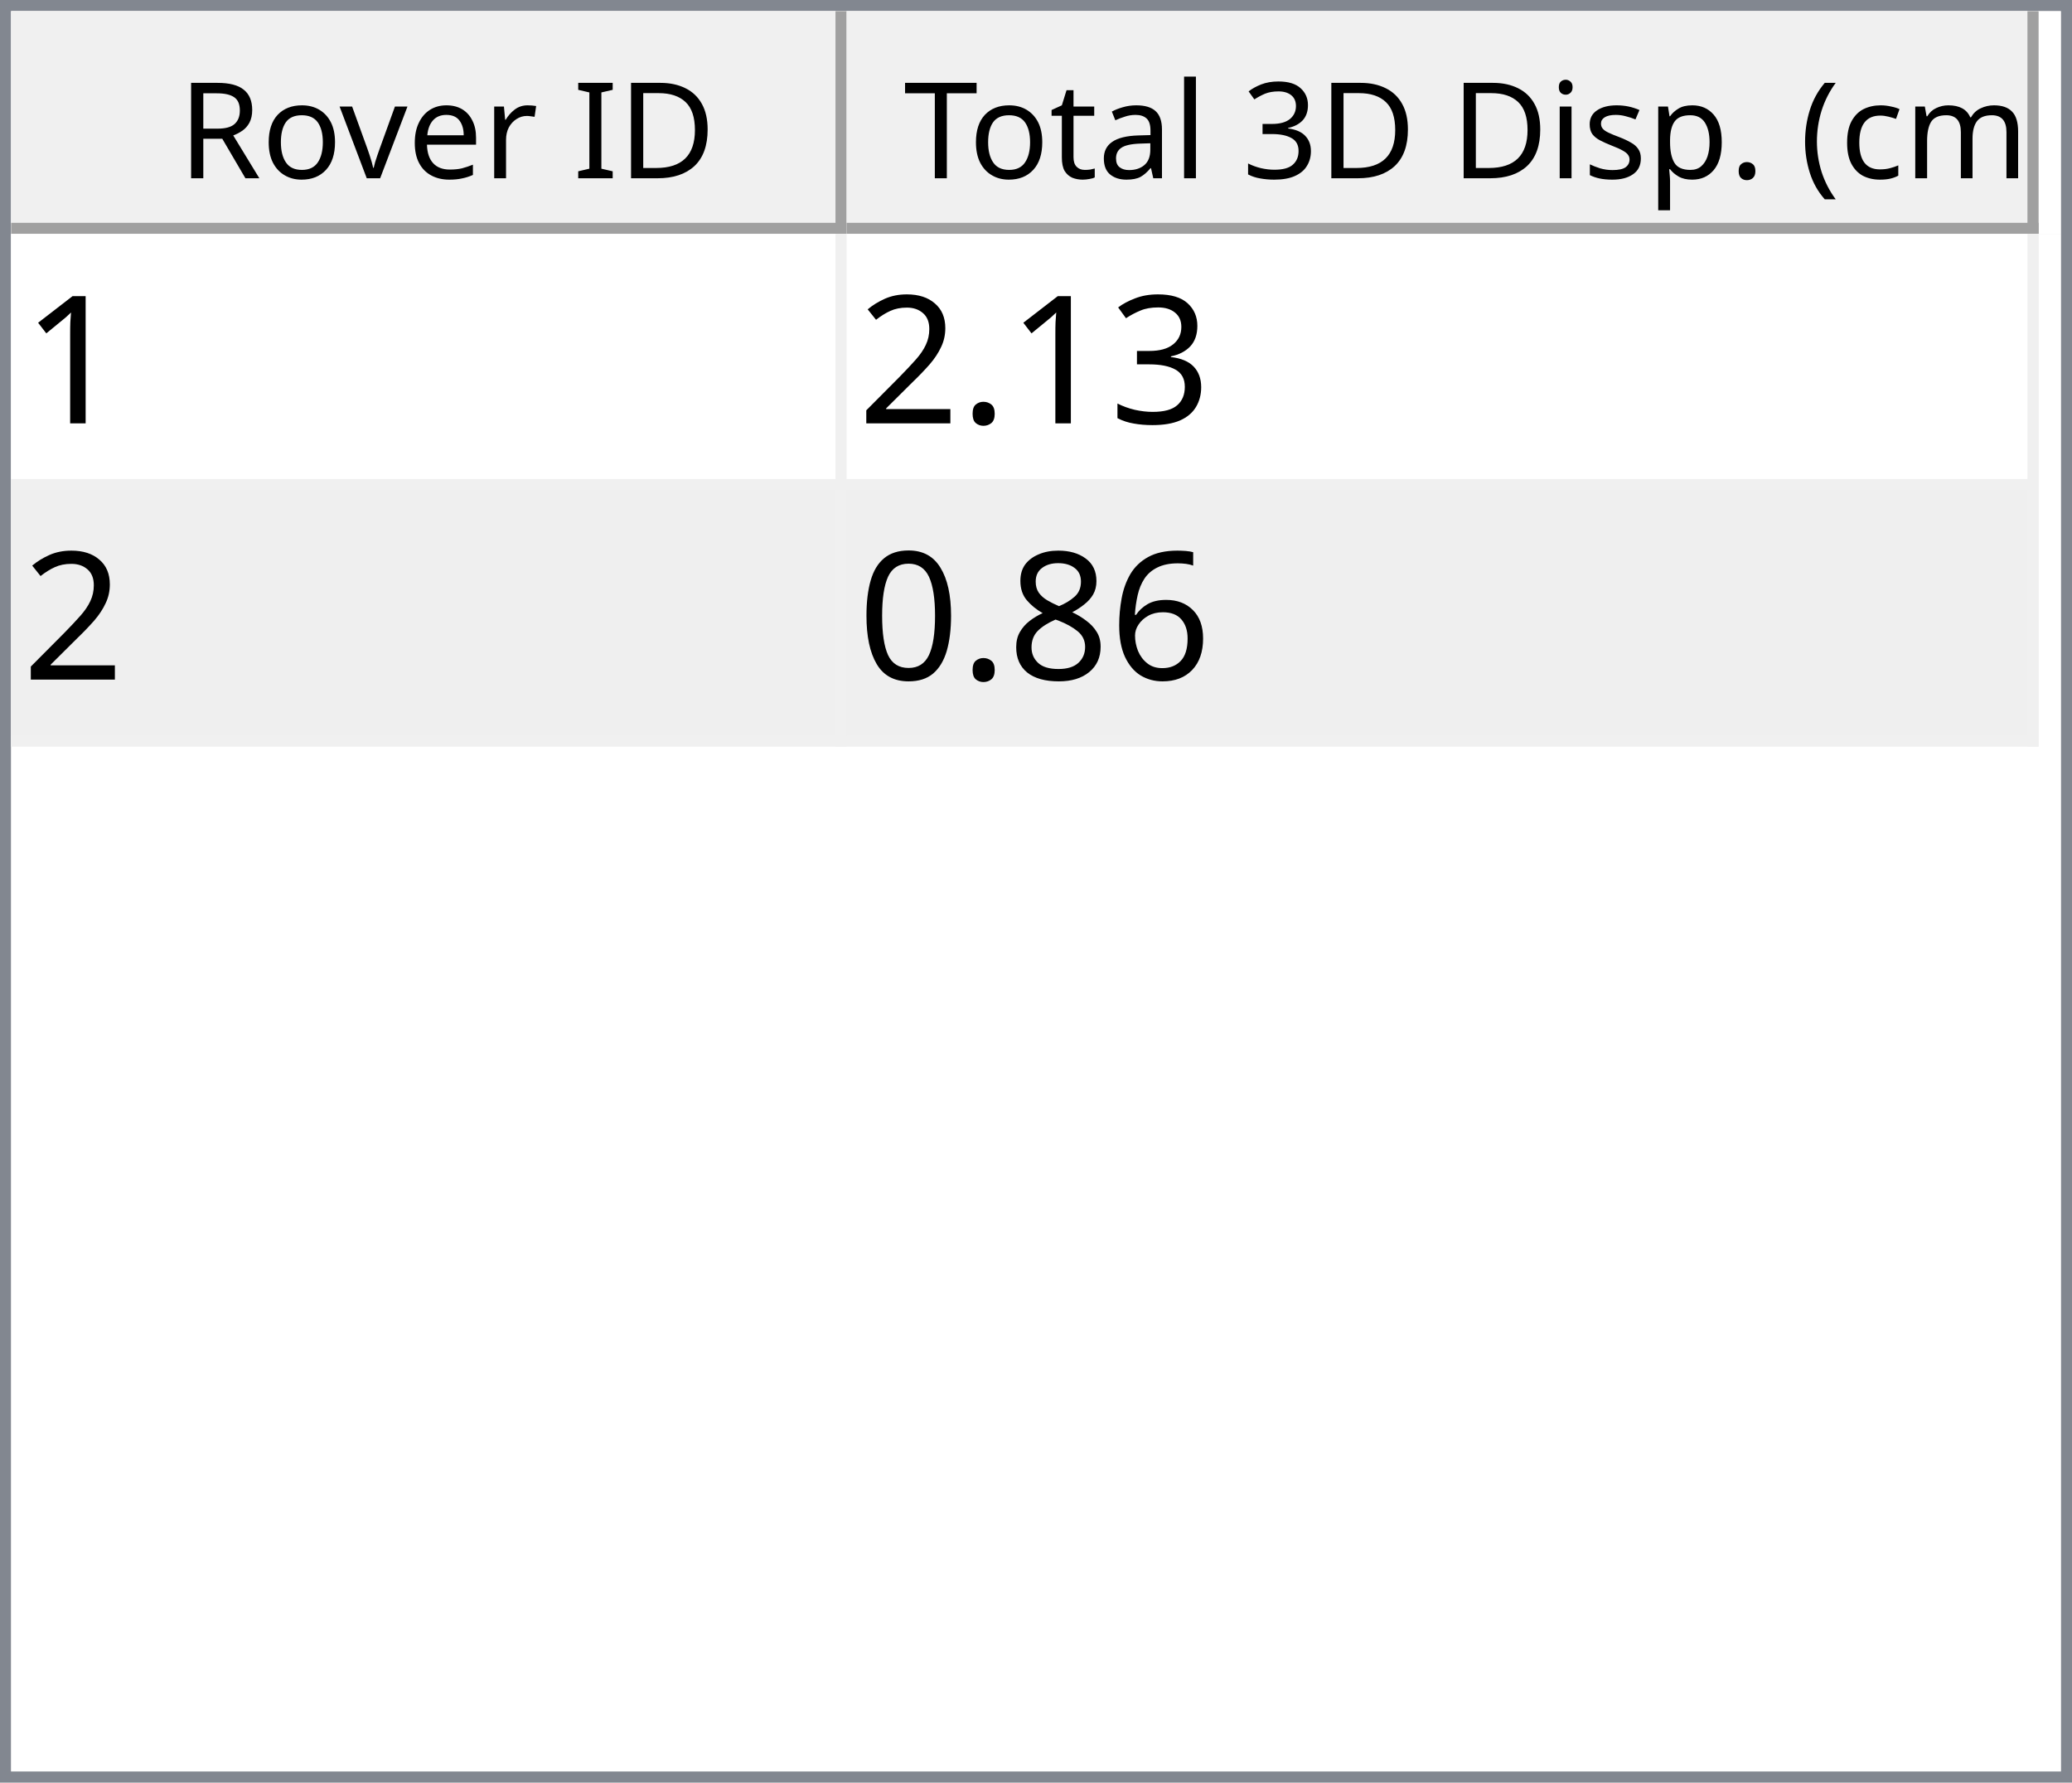
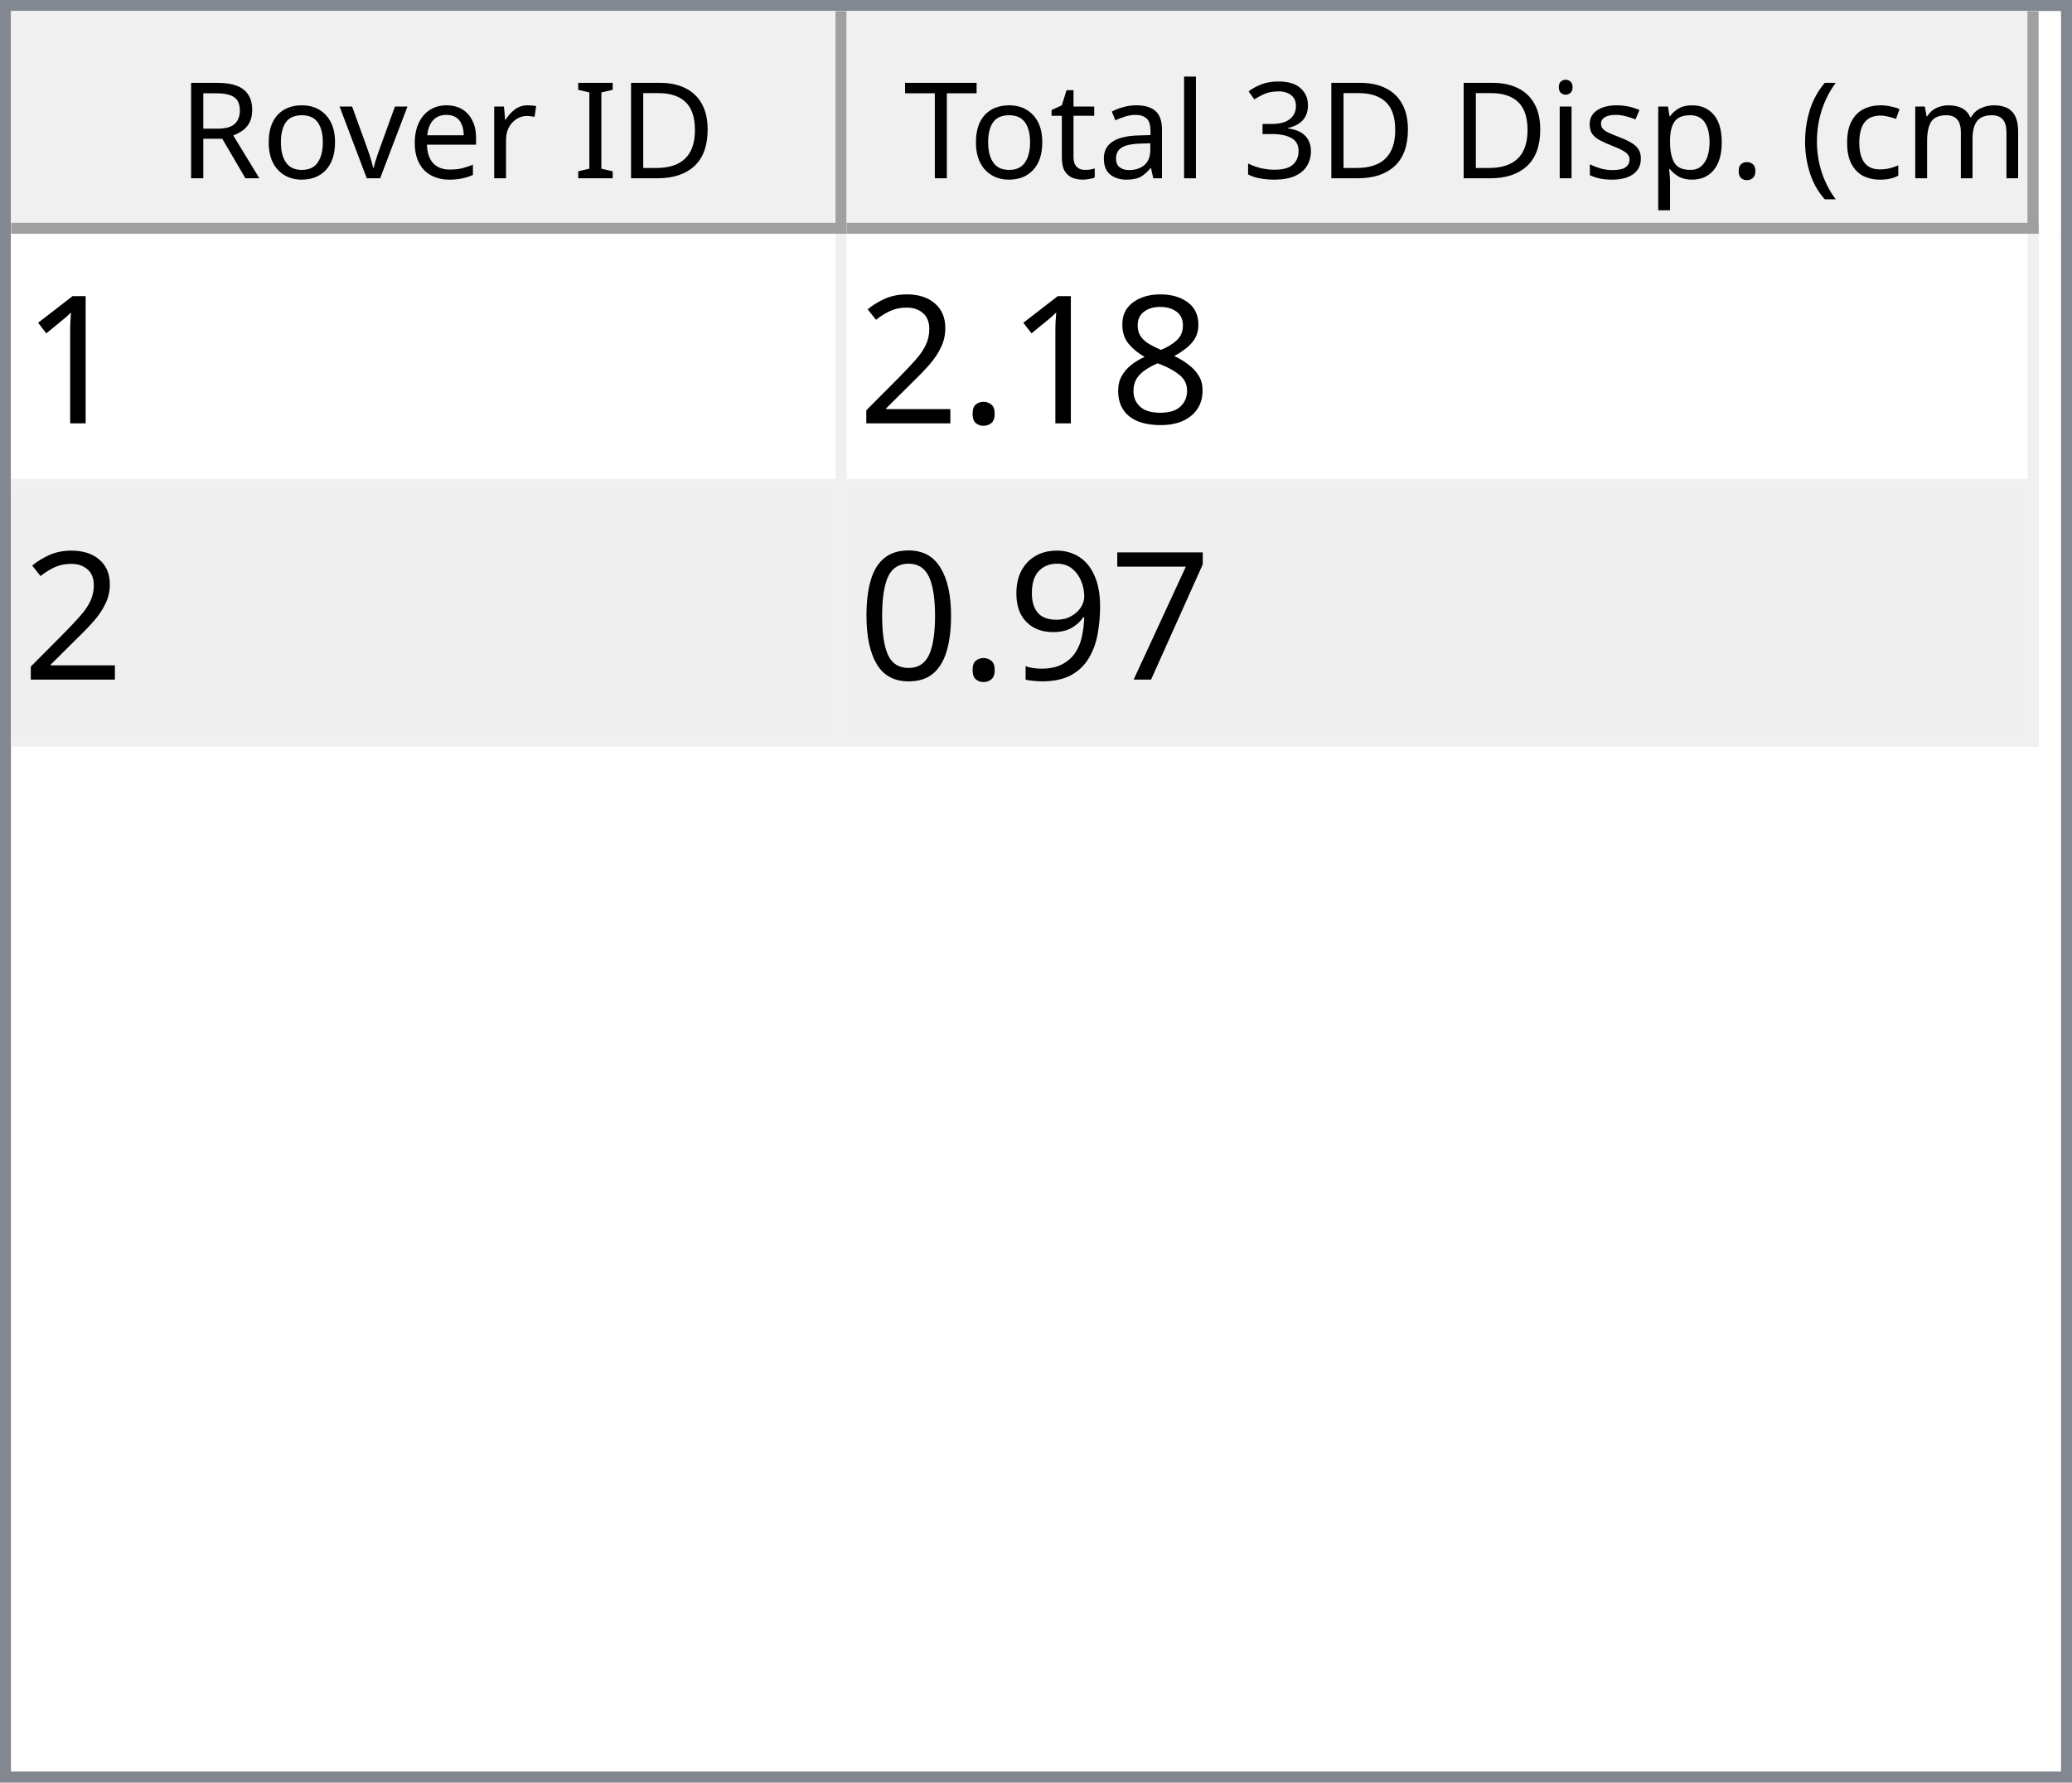
<svg xmlns="http://www.w3.org/2000/svg" style="fill-opacity:1; color-rendering:auto; color-interpolation:auto; text-rendering:auto; stroke:black; stroke-linecap:square; stroke-miterlimit:10; shape-rendering:auto; stroke-opacity:1; fill:black; stroke-dasharray:none; font-weight:normal; stroke-width:1; font-family:'Dialog'; font-style:normal; stroke-linejoin:miter; font-size:12px; stroke-dashoffset:0; image-rendering:auto;" width="186" height="160">
  <defs id="genericDefs" />
  <g>
    <defs id="defs1">
      <clipPath clipPathUnits="userSpaceOnUse" id="clipPath1">
        <path d="M0 0 L186 0 L186 160 L0 160 L0 0 Z" />
      </clipPath>
      <clipPath clipPathUnits="userSpaceOnUse" id="clipPath2">
        <path d="M0 0 L0 160 L186 160 L186 0 Z" />
      </clipPath>
      <clipPath clipPathUnits="userSpaceOnUse" id="clipPath3">
        <path d="M0 0 L0 20 L184 20 L184 0 Z" />
      </clipPath>
      <clipPath clipPathUnits="userSpaceOnUse" id="clipPath4">
        <path d="M0 0 L0 20 L75 20 L75 0 Z" />
      </clipPath>
      <clipPath clipPathUnits="userSpaceOnUse" id="clipPath5">
        <path d="M1 1 L1 19 L74 19 L74 1 Z" />
      </clipPath>
      <clipPath clipPathUnits="userSpaceOnUse" id="clipPath6">
        <path d="M0 0 L0 18 L73 18 L73 0 Z" />
      </clipPath>
      <clipPath clipPathUnits="userSpaceOnUse" id="clipPath7">
        <path d="M-0.5 -0.5 L-0.5 19.5 L74.5 19.5 L74.5 -0.5 Z" />
      </clipPath>
      <clipPath clipPathUnits="userSpaceOnUse" id="clipPath8">
        <path d="M0 0 L0 20 L107 20 L107 0 Z" />
      </clipPath>
      <clipPath clipPathUnits="userSpaceOnUse" id="clipPath9">
        <path d="M1 1 L1 19 L106 19 L106 1 Z" />
      </clipPath>
      <clipPath clipPathUnits="userSpaceOnUse" id="clipPath10">
        <path d="M0 0 L0 18 L105 18 L105 0 Z" />
      </clipPath>
      <clipPath clipPathUnits="userSpaceOnUse" id="clipPath11">
        <path d="M-0.5 -0.5 L-0.5 19.5 L106.5 19.5 L106.5 -0.5 Z" />
      </clipPath>
      <clipPath clipPathUnits="userSpaceOnUse" id="clipPath12">
        <path d="M0 0 L0 138 L184 138 L184 0 Z" />
      </clipPath>
      <clipPath clipPathUnits="userSpaceOnUse" id="clipPath13">
        <path d="M0 0 L0 46 L182 46 L182 0 Z" />
      </clipPath>
      <clipPath clipPathUnits="userSpaceOnUse" id="clipPath14">
        <path d="M-0.5 -0.5 L-0.5 45.5 L181.5 45.5 L181.5 -0.5 Z" />
      </clipPath>
      <clipPath clipPathUnits="userSpaceOnUse" id="clipPath15">
        <path d="M0 0 L0 22 L74 22 L74 0 Z" />
      </clipPath>
      <clipPath clipPathUnits="userSpaceOnUse" id="clipPath16">
        <path d="M0 0 L0 22 L106 22 L106 0 Z" />
      </clipPath>
      <font horiz-adv-x="64.551" id="font1">
        <font-face ascent="107.91" descent="25.098" units-per-em="100" style="font-style:normal; font-family:Segoe UI; font-weight:normal;" />
        <missing-glyph horiz-adv-x="64.551" d="M8.109 0 L8.109 68.266 L56.453 68.266 L56.453 0 L8.109 0 ZM15.328 7.234 L49.219 7.234 L49.219 61.031 L15.328 61.031 L15.328 7.234 Z" />
        <glyph unicode="D" horiz-adv-x="70.117" d="M9.188 0 L9.188 70.016 L28.516 70.016 Q65.531 70.016 65.531 35.891 Q65.531 19.672 55.25 9.836 Q44.969 0 27.734 0 L9.188 0 ZM17.391 62.594 L17.391 7.422 L27.828 7.422 Q41.609 7.422 49.273 14.797 Q56.938 22.172 56.938 35.688 Q56.938 62.594 28.328 62.594 L17.391 62.594 Z" />
        <glyph unicode="I" horiz-adv-x="26.611" d="M17.391 0 L9.188 0 L9.188 70.016 L17.391 70.016 L17.391 0 Z" />
        <glyph unicode=" " horiz-adv-x="27.393" d="" />
        <glyph unicode="r" horiz-adv-x="34.766" d="M34.188 41.891 Q32.078 43.5 28.125 43.5 Q23 43.5 19.555 38.672 Q16.109 33.844 16.109 25.484 L16.109 0 L8.109 0 L8.109 50 L16.109 50 L16.109 39.703 L16.312 39.703 Q18.016 44.969 21.531 47.922 Q25.047 50.875 29.391 50.875 Q32.516 50.875 34.188 50.203 L34.188 41.891 Z" />
        <glyph unicode="e" horiz-adv-x="52.295" d="M48.297 23 L12.984 23 Q13.188 14.656 17.484 10.109 Q21.781 5.562 29.297 5.562 Q37.75 5.562 44.828 11.141 L44.828 3.609 Q38.234 -1.172 27.391 -1.172 Q16.797 -1.172 10.742 5.641 Q4.688 12.453 4.688 24.812 Q4.688 36.469 11.305 43.82 Q17.922 51.172 27.734 51.172 Q37.547 51.172 42.922 44.828 Q48.297 38.484 48.297 27.203 L48.297 23 ZM40.094 29.781 Q40.047 36.719 36.75 40.578 Q33.453 44.438 27.594 44.438 Q21.922 44.438 17.969 40.383 Q14.016 36.328 13.094 29.781 L40.094 29.781 Z" />
        <glyph unicode="v" horiz-adv-x="47.9" d="M47.406 50 L27.484 0 L19.625 0 L0.688 50 L9.469 50 L22.172 13.672 Q23.578 9.672 23.922 6.688 L24.125 6.688 Q24.609 10.453 25.688 13.484 L38.969 50 L47.406 50 Z" />
        <glyph unicode="o" horiz-adv-x="58.594" d="M29 -1.172 Q17.922 -1.172 11.305 5.836 Q4.688 12.844 4.688 24.422 Q4.688 37.016 11.57 44.094 Q18.453 51.172 30.172 51.172 Q41.359 51.172 47.633 44.289 Q53.906 37.406 53.906 25.203 Q53.906 13.234 47.141 6.031 Q40.375 -1.172 29 -1.172 ZM29.594 44.438 Q21.875 44.438 17.383 39.188 Q12.891 33.938 12.891 24.703 Q12.891 15.828 17.43 10.695 Q21.969 5.562 29.594 5.562 Q37.359 5.562 41.531 10.594 Q45.703 15.625 45.703 24.906 Q45.703 34.281 41.531 39.359 Q37.359 44.438 29.594 44.438 Z" />
        <glyph unicode="R" horiz-adv-x="59.814" d="M59.375 0 L49.609 0 L37.891 19.625 Q36.281 22.359 34.766 24.289 Q33.25 26.219 31.664 27.438 Q30.078 28.656 28.25 29.219 Q26.422 29.781 24.125 29.781 L17.391 29.781 L17.391 0 L9.188 0 L9.188 70.016 L30.078 70.016 Q34.672 70.016 38.555 68.867 Q42.438 67.719 45.289 65.375 Q48.141 63.031 49.758 59.547 Q51.375 56.062 51.375 51.375 Q51.375 47.703 50.273 44.656 Q49.172 41.609 47.148 39.211 Q45.125 36.812 42.266 35.133 Q39.406 33.453 35.844 32.516 L35.844 32.328 Q37.594 31.547 38.891 30.547 Q40.188 29.547 41.359 28.18 Q42.531 26.812 43.68 25.078 Q44.828 23.344 46.234 21.047 L59.375 0 ZM17.391 62.594 L17.391 37.203 L28.516 37.203 Q31.594 37.203 34.203 38.133 Q36.812 39.062 38.719 40.797 Q40.625 42.531 41.703 45.047 Q42.781 47.562 42.781 50.688 Q42.781 56.297 39.141 59.445 Q35.5 62.594 28.609 62.594 L17.391 62.594 Z" />
        <glyph unicode=")" horiz-adv-x="30.176" d="M8.297 -15.922 L1.172 -15.922 Q16.406 2.344 16.406 26.812 Q16.406 51.469 1.078 70.016 L8.297 70.016 Q23.531 52.156 23.531 26.703 Q23.531 1.375 8.297 -15.922 Z" />
        <glyph unicode="m" horiz-adv-x="86.133" d="M79.109 0 L71.094 0 L71.094 28.719 Q71.094 37.016 68.531 40.727 Q65.969 44.438 59.906 44.438 Q54.781 44.438 51.195 39.75 Q47.609 35.062 47.609 28.516 L47.609 0 L39.594 0 L39.594 29.688 Q39.594 44.438 28.219 44.438 Q22.953 44.438 19.531 40.016 Q16.109 35.594 16.109 28.516 L16.109 0 L8.109 0 L8.109 50 L16.109 50 L16.109 42.094 L16.312 42.094 Q21.625 51.172 31.844 51.172 Q36.969 51.172 40.773 48.312 Q44.578 45.453 46 40.828 Q51.562 51.172 62.594 51.172 Q79.109 51.172 79.109 30.812 L79.109 0 Z" />
        <glyph unicode="c" horiz-adv-x="46.191" d="M42.188 2.297 Q36.422 -1.172 28.516 -1.172 Q17.828 -1.172 11.258 5.789 Q4.688 12.75 4.688 23.828 Q4.688 36.188 11.766 43.68 Q18.844 51.172 30.672 51.172 Q37.25 51.172 42.281 48.734 L42.281 40.531 Q36.719 44.438 30.375 44.438 Q22.703 44.438 17.797 38.945 Q12.891 33.453 12.891 24.516 Q12.891 15.719 17.508 10.641 Q22.125 5.562 29.891 5.562 Q36.422 5.562 42.188 9.906 L42.188 2.297 Z" />
        <glyph unicode="(" horiz-adv-x="30.176" d="M29.109 -15.922 L21.969 -15.922 Q6.844 1.375 6.844 26.703 Q6.844 52.156 21.969 70.016 L29.203 70.016 Q13.875 51.469 13.875 26.812 Q13.875 2.344 29.109 -15.922 Z" />
        <glyph unicode="." horiz-adv-x="21.68" d="M10.891 -1.078 Q8.641 -1.078 7.055 0.539 Q5.469 2.156 5.469 4.391 Q5.469 6.641 7.055 8.273 Q8.641 9.906 10.891 9.906 Q13.188 9.906 14.797 8.273 Q16.406 6.641 16.406 4.391 Q16.406 2.156 14.797 0.539 Q13.188 -1.078 10.891 -1.078 Z" />
        <glyph unicode="p" horiz-adv-x="58.789" d="M16.312 7.234 L16.109 7.234 L16.109 -23 L8.109 -23 L8.109 50 L16.109 50 L16.109 41.219 L16.312 41.219 Q22.219 51.172 33.594 51.172 Q43.266 51.172 48.688 44.461 Q54.109 37.75 54.109 26.469 Q54.109 13.922 48 6.375 Q41.891 -1.172 31.297 -1.172 Q21.578 -1.172 16.312 7.234 ZM16.109 27.391 L16.109 20.406 Q16.109 14.203 20.141 9.883 Q24.172 5.562 30.375 5.562 Q37.641 5.562 41.773 11.133 Q45.906 16.703 45.906 26.609 Q45.906 34.969 42.047 39.703 Q38.188 44.438 31.594 44.438 Q24.609 44.438 20.359 39.578 Q16.109 34.719 16.109 27.391 Z" />
        <glyph unicode="s" horiz-adv-x="42.432" d="M5.078 1.812 L5.078 10.406 Q11.625 5.562 19.484 5.562 Q30.031 5.562 30.031 12.594 Q30.031 14.594 29.125 15.992 Q28.219 17.391 26.68 18.461 Q25.141 19.531 23.07 20.383 Q21 21.234 18.609 22.172 Q15.281 23.484 12.766 24.828 Q10.25 26.172 8.57 27.859 Q6.891 29.547 6.031 31.695 Q5.172 33.844 5.172 36.719 Q5.172 40.234 6.789 42.945 Q8.406 45.656 11.086 47.484 Q13.766 49.312 17.211 50.242 Q20.656 51.172 24.312 51.172 Q30.812 51.172 35.938 48.922 L35.938 40.828 Q30.422 44.438 23.25 44.438 Q21 44.438 19.195 43.922 Q17.391 43.406 16.094 42.477 Q14.797 41.547 14.086 40.258 Q13.375 38.969 13.375 37.406 Q13.375 35.453 14.086 34.133 Q14.797 32.812 16.164 31.789 Q17.531 30.766 19.484 29.938 Q21.438 29.109 23.922 28.125 Q27.25 26.859 29.883 25.516 Q32.516 24.172 34.375 22.484 Q36.234 20.797 37.234 18.602 Q38.234 16.406 38.234 13.375 Q38.234 9.672 36.602 6.938 Q34.969 4.203 32.234 2.398 Q29.5 0.594 25.93 -0.289 Q22.359 -1.172 18.453 -1.172 Q10.75 -1.172 5.078 1.812 Z" />
        <glyph unicode="i" horiz-adv-x="24.219" d="M12.203 62.703 Q10.062 62.703 8.547 64.164 Q7.031 65.625 7.031 67.875 Q7.031 70.125 8.547 71.609 Q10.062 73.094 12.203 73.094 Q14.406 73.094 15.945 71.609 Q17.484 70.125 17.484 67.875 Q17.484 65.719 15.945 64.211 Q14.406 62.703 12.203 62.703 ZM16.109 0 L8.109 0 L8.109 50 L16.109 50 L16.109 0 Z" />
        <glyph unicode="3" horiz-adv-x="53.906" d="M46.531 19.828 Q46.531 15.094 44.75 11.211 Q42.969 7.328 39.719 4.57 Q36.469 1.812 31.93 0.297 Q27.391 -1.219 21.922 -1.219 Q11.922 -1.219 6 2.594 L6 11.188 Q13.094 5.609 22.219 5.609 Q25.875 5.609 28.828 6.539 Q31.781 7.469 33.906 9.227 Q36.031 10.984 37.18 13.477 Q38.328 15.969 38.328 19.094 Q38.328 32.812 18.797 32.812 L12.984 32.812 L12.984 39.594 L18.5 39.594 Q35.797 39.594 35.797 52.484 Q35.797 64.406 22.609 64.406 Q15.188 64.406 8.688 59.422 L8.688 67.188 Q15.375 71.188 24.609 71.188 Q29 71.188 32.57 69.969 Q36.141 68.75 38.68 66.555 Q41.219 64.359 42.609 61.281 Q44 58.203 44 54.5 Q44 40.672 30.031 36.719 L30.031 36.531 Q33.594 36.141 36.625 34.797 Q39.656 33.453 41.852 31.305 Q44.047 29.156 45.289 26.25 Q46.531 23.344 46.531 19.828 Z" />
        <glyph unicode="l" horiz-adv-x="24.219" d="M16.109 0 L8.109 0 L8.109 74.031 L16.109 74.031 L16.109 0 Z" />
        <glyph unicode="a" horiz-adv-x="50.879" d="M43.891 0 L35.891 0 L35.891 7.812 L35.688 7.812 Q30.469 -1.172 20.312 -1.172 Q12.844 -1.172 8.617 2.781 Q4.391 6.734 4.391 13.281 Q4.391 27.297 20.906 29.594 L35.891 31.688 Q35.891 44.438 25.594 44.438 Q16.547 44.438 9.281 38.281 L9.281 46.484 Q16.656 51.172 26.266 51.172 Q43.891 51.172 43.891 32.516 L43.891 0 ZM35.891 25.297 L23.828 23.641 Q18.266 22.859 15.43 20.875 Q12.594 18.891 12.594 13.875 Q12.594 10.203 15.211 7.883 Q17.828 5.562 22.172 5.562 Q28.125 5.562 32.008 9.742 Q35.891 13.922 35.891 20.312 L35.891 25.297 Z" />
        <glyph unicode="t" horiz-adv-x="33.887" d="M31.297 0.484 Q28.469 -1.078 23.828 -1.078 Q10.688 -1.078 10.688 13.578 L10.688 43.172 L2.094 43.172 L2.094 50 L10.688 50 L10.688 62.203 L18.703 64.797 L18.703 50 L31.297 50 L31.297 43.172 L18.703 43.172 L18.703 14.984 Q18.703 9.969 20.414 7.82 Q22.125 5.672 26.078 5.672 Q29.109 5.672 31.297 7.328 L31.297 0.484 Z" />
        <glyph unicode="T" horiz-adv-x="52.393" d="M50.594 62.594 L30.375 62.594 L30.375 0 L22.172 0 L22.172 62.594 L2 62.594 L2 70.016 L50.594 70.016 L50.594 62.594 Z" />
      </font>
      <font horiz-adv-x="75.0" id="font2">
        <font-face ascent="100.537" descent="21.973" units-per-em="100" style="font-style:normal; font-family:sans-serif; font-weight:normal;" />
        <missing-glyph horiz-adv-x="75.0" d="M12.5 0 L12.5 62.5 L62.5 62.5 L62.5 0 L12.5 0 ZM14.062 1.562 L60.938 1.562 L60.938 60.938 L14.062 60.938 L14.062 1.562 Z" />
        <glyph unicode="1" horiz-adv-x="55.615" d="M37.25 0 L28.469 0 L28.469 56 Q25.297 52.984 20.141 49.953 Q14.984 46.922 10.891 45.406 L10.891 53.906 Q18.266 57.375 23.781 62.305 Q29.297 67.234 31.594 71.875 L37.25 71.875 L37.25 0 Z" />
-         <glyph unicode="3" horiz-adv-x="55.615" d="M4.203 18.891 L12.984 20.062 Q14.5 12.594 18.141 9.297 Q21.781 6 27 6 Q33.203 6 37.477 10.297 Q41.75 14.594 41.75 20.953 Q41.75 27 37.797 30.93 Q33.844 34.859 27.734 34.859 Q25.25 34.859 21.531 33.891 L22.516 41.609 Q23.391 41.5 23.922 41.5 Q29.547 41.5 34.039 44.43 Q38.531 47.359 38.531 53.469 Q38.531 58.297 35.258 61.477 Q31.984 64.656 26.812 64.656 Q21.688 64.656 18.266 61.43 Q14.844 58.203 13.875 51.766 L5.078 53.328 Q6.688 62.156 12.398 67.016 Q18.109 71.875 26.609 71.875 Q32.469 71.875 37.398 69.359 Q42.328 66.844 44.945 62.5 Q47.562 58.156 47.562 53.266 Q47.562 48.641 45.07 44.828 Q42.578 41.016 37.703 38.766 Q44.047 37.312 47.562 32.695 Q51.078 28.078 51.078 21.141 Q51.078 11.766 44.242 5.25 Q37.406 -1.266 26.953 -1.266 Q17.531 -1.266 11.305 4.352 Q5.078 9.969 4.203 18.891 Z" />
+         <glyph unicode="8" horiz-adv-x="55.615" d="M17.672 38.812 Q12.203 40.828 9.57 44.539 Q6.938 48.25 6.938 53.422 Q6.938 61.234 12.555 66.555 Q18.172 71.875 27.484 71.875 Q36.859 71.875 42.578 66.43 Q48.297 60.984 48.297 53.172 Q48.297 48.188 45.68 44.508 Q43.062 40.828 37.75 38.812 Q44.344 36.672 47.781 31.883 Q51.219 27.094 51.219 20.453 Q51.219 11.281 44.727 5.031 Q38.234 -1.219 27.641 -1.219 Q17.047 -1.219 10.547 5.055 Q4.047 11.328 4.047 20.703 Q4.047 27.688 7.594 32.398 Q11.141 37.109 17.672 38.812 ZM15.922 53.719 Q15.922 48.641 19.195 45.414 Q22.469 42.188 27.688 42.188 Q32.766 42.188 36.016 45.383 Q39.266 48.578 39.266 53.219 Q39.266 58.062 35.914 61.359 Q32.562 64.656 27.594 64.656 Q22.562 64.656 19.242 61.43 Q15.922 58.203 15.922 53.719 ZM13.094 20.656 Q13.094 16.891 14.875 13.375 Q16.656 9.859 20.172 7.93 Q23.688 6 27.734 6 Q34.031 6 38.133 10.055 Q42.234 14.109 42.234 20.359 Q42.234 26.703 38.016 30.859 Q33.797 35.016 27.438 35.016 Q21.234 35.016 17.164 30.914 Q13.094 26.812 13.094 20.656 Z" />
        <glyph unicode="." horiz-adv-x="27.783" d="M9.078 0 L9.078 10.016 L19.094 10.016 L19.094 0 L9.078 0 Z" />
        <glyph unicode="2" horiz-adv-x="55.615" d="M50.344 8.453 L50.344 0 L3.031 0 Q2.938 3.172 4.047 6.109 Q5.859 10.938 9.836 15.625 Q13.812 20.312 21.344 26.469 Q33.016 36.031 37.117 41.625 Q41.219 47.219 41.219 52.203 Q41.219 57.422 37.477 61.008 Q33.734 64.594 27.734 64.594 Q21.391 64.594 17.578 60.789 Q13.766 56.984 13.719 50.25 L4.688 51.172 Q5.609 61.281 11.664 66.578 Q17.719 71.875 27.938 71.875 Q38.234 71.875 44.242 66.164 Q50.25 60.453 50.25 52 Q50.25 47.703 48.492 43.555 Q46.734 39.406 42.656 34.812 Q38.578 30.219 29.109 22.219 Q21.188 15.578 18.945 13.211 Q16.703 10.844 15.234 8.453 L50.344 8.453 Z" />
-         <glyph unicode="6" horiz-adv-x="55.615" d="M49.75 54.047 L41.016 53.375 Q39.844 58.547 37.703 60.891 Q34.125 64.656 28.906 64.656 Q24.703 64.656 21.531 62.312 Q17.391 59.281 14.992 53.469 Q12.594 47.656 12.5 36.922 Q15.672 41.75 20.266 44.094 Q24.859 46.438 29.891 46.438 Q38.672 46.438 44.852 39.969 Q51.031 33.5 51.031 23.25 Q51.031 16.5 48.125 10.719 Q45.219 4.938 40.141 1.859 Q35.062 -1.219 28.609 -1.219 Q17.625 -1.219 10.695 6.859 Q3.766 14.938 3.766 33.5 Q3.766 54.25 11.422 63.672 Q18.109 71.875 29.438 71.875 Q37.891 71.875 43.289 67.141 Q48.688 62.406 49.75 54.047 ZM13.875 23.188 Q13.875 18.656 15.797 14.508 Q17.719 10.359 21.188 8.18 Q24.656 6 28.469 6 Q34.031 6 38.039 10.492 Q42.047 14.984 42.047 22.703 Q42.047 30.125 38.086 34.398 Q34.125 38.672 28.125 38.672 Q22.172 38.672 18.023 34.398 Q13.875 30.125 13.875 23.188 Z" />
-         <glyph unicode="8" horiz-adv-x="55.615" d="M17.672 38.812 Q12.203 40.828 9.57 44.539 Q6.938 48.25 6.938 53.422 Q6.938 61.234 12.555 66.555 Q18.172 71.875 27.484 71.875 Q36.859 71.875 42.578 66.43 Q48.297 60.984 48.297 53.172 Q48.297 48.188 45.68 44.508 Q43.062 40.828 37.75 38.812 Q44.344 36.672 47.781 31.883 Q51.219 27.094 51.219 20.453 Q51.219 11.281 44.727 5.031 Q38.234 -1.219 27.641 -1.219 Q17.047 -1.219 10.547 5.055 Q4.047 11.328 4.047 20.703 Q4.047 27.688 7.594 32.398 Q11.141 37.109 17.672 38.812 ZM15.922 53.719 Q15.922 48.641 19.195 45.414 Q22.469 42.188 27.688 42.188 Q32.766 42.188 36.016 45.383 Q39.266 48.578 39.266 53.219 Q39.266 58.062 35.914 61.359 Q32.562 64.656 27.594 64.656 Q22.562 64.656 19.242 61.43 Q15.922 58.203 15.922 53.719 ZM13.094 20.656 Q13.094 16.891 14.875 13.375 Q16.656 9.859 20.172 7.93 Q23.688 6 27.734 6 Q34.031 6 38.133 10.055 Q42.234 14.109 42.234 20.359 Q42.234 26.703 38.016 30.859 Q33.797 35.016 27.438 35.016 Q21.234 35.016 17.164 30.914 Q13.094 26.812 13.094 20.656 Z" />
+         <glyph unicode="7" horiz-adv-x="55.615" d="M4.734 62.203 L4.734 70.656 L51.078 70.656 L51.078 63.812 Q44.234 56.547 37.523 44.484 Q30.812 32.422 27.156 19.672 Q24.516 10.688 23.781 0 L14.75 0 Q14.891 8.453 18.062 20.414 Q21.234 32.375 27.172 43.484 Q33.109 54.594 39.797 62.203 L4.734 62.203 Z" />
+         <glyph unicode="9" horiz-adv-x="55.615" d="M5.469 16.547 L13.922 17.328 Q14.984 11.375 18.016 8.688 Q21.047 6 25.781 6 Q29.828 6 32.883 7.859 Q35.938 9.719 37.891 12.82 Q39.844 15.922 41.164 21.195 Q42.484 26.469 42.484 31.938 Q42.484 32.516 42.438 33.688 Q39.797 29.5 35.234 26.883 Q30.672 24.266 25.344 24.266 Q16.453 24.266 10.305 30.711 Q4.156 37.156 4.156 47.703 Q4.156 58.594 10.578 65.234 Q17 71.875 26.656 71.875 Q33.641 71.875 39.43 68.117 Q45.219 64.359 48.219 57.398 Q51.219 50.438 51.219 37.25 Q51.219 23.531 48.242 15.406 Q45.266 7.281 39.383 3.031 Q33.5 -1.219 25.594 -1.219 Q17.188 -1.219 11.867 3.445 Q6.547 8.109 5.469 16.547 ZM41.453 48.141 Q41.453 55.719 37.43 60.156 Q33.406 64.594 27.734 64.594 Q21.875 64.594 17.531 59.812 Q13.188 55.031 13.188 47.406 Q13.188 40.578 17.312 36.305 Q21.438 32.031 27.484 32.031 Q33.594 32.031 37.523 36.305 Q41.453 40.578 41.453 48.141 Z" />
        <glyph unicode="0" horiz-adv-x="55.615" d="M4.156 35.297 Q4.156 48 6.766 55.742 Q9.375 63.484 14.523 67.68 Q19.672 71.875 27.484 71.875 Q33.25 71.875 37.594 69.555 Q41.938 67.234 44.773 62.867 Q47.609 58.5 49.219 52.227 Q50.828 45.953 50.828 35.297 Q50.828 22.703 48.242 14.969 Q45.656 7.234 40.508 3.008 Q35.359 -1.219 27.484 -1.219 Q17.141 -1.219 11.234 6.203 Q4.156 15.141 4.156 35.297 ZM13.188 35.297 Q13.188 17.672 17.312 11.836 Q21.438 6 27.484 6 Q33.547 6 37.672 11.859 Q41.797 17.719 41.797 35.297 Q41.797 52.984 37.672 58.789 Q33.547 64.594 27.391 64.594 Q21.344 64.594 17.719 59.469 Q13.188 52.938 13.188 35.297 Z" />
      </font>
    </defs>
    <g style="fill:white; stroke:white;">
      <rect x="0" y="0" width="186" style="clip-path:url(#clipPath1); stroke:none;" height="160" />
    </g>
    <g style="fill:white; text-rendering:optimizeSpeed; color-rendering:optimizeSpeed; image-rendering:optimizeSpeed; shape-rendering:crispEdges; stroke:white; color-interpolation:sRGB;">
      <rect x="0" width="186" height="160" y="0" style="stroke:none;" />
      <path style="stroke:none;" d="M0 160 L186 160 L186 0 L0 0 Z" />
    </g>
    <g style="fill:rgb(240,240,240); font-family:'Segoe UI'; stroke:rgb(240,240,240);">
      <rect x="0" y="0" width="186" style="clip-path:url(#clipPath2); stroke:none;" height="160" />
    </g>
    <g style="fill:rgb(130,135,144); font-family:'Segoe UI'; stroke:rgb(130,135,144);">
      <path d="M0 0 L186 0 L186 160 L0 160 L0 0 ZM1 1 L185 1 L185 159 L1 159 L1 1 Z" style="fill-rule:evenodd; clip-path:url(#clipPath2); stroke:none;" />
    </g>
    <g style="fill:white; font-family:'Segoe UI'; stroke:white;" transform="translate(1,1)">
      <rect x="0" y="0" width="184" style="clip-path:url(#clipPath3); stroke:none;" height="20" />
    </g>
    <g style="fill:rgb(240,240,240); font-family:'Segoe UI'; stroke:rgb(240,240,240);" transform="translate(1,1)">
      <rect x="0" y="0" width="75" style="clip-path:url(#clipPath4); stroke:none;" height="20" />
    </g>
    <g style="font-family:'Segoe UI';" transform="translate(2,2)">
      <text x="14" xml:space="preserve" y="14" style="clip-path:url(#clipPath6); stroke:none;">Rover ID</text>
    </g>
    <g style="fill:rgb(160,160,160); font-family:'Segoe UI'; stroke:rgb(160,160,160); stroke-linejoin:bevel;" transform="translate(1.5,1.5)">
      <line x1="74" x2="74" y1="0" style="fill:none; clip-path:url(#clipPath7);" y2="19" />
    </g>
    <g style="fill:rgb(160,160,160); font-family:'Segoe UI'; stroke:rgb(160,160,160); stroke-linejoin:bevel;" transform="matrix(1,0,0,1,1,1) translate(0.5,0.5)">
      <line x1="0" x2="74" y1="19" style="fill:none; clip-path:url(#clipPath7);" y2="19" />
    </g>
    <g style="fill:rgb(240,240,240); font-family:'Segoe UI'; stroke:rgb(240,240,240);" transform="translate(76,1)">
      <rect x="0" y="0" width="107" style="clip-path:url(#clipPath8); stroke:none;" height="20" />
    </g>
    <g style="font-family:'Segoe UI';" transform="translate(77,2)">
      <text x="1" xml:space="preserve" y="14" style="clip-path:url(#clipPath10); stroke:none;"> Total 3D Disp. (cm)</text>
    </g>
    <g style="fill:rgb(160,160,160); font-family:'Segoe UI'; stroke:rgb(160,160,160); stroke-linejoin:bevel;" transform="translate(76.5,1.5)">
      <line x1="106" x2="106" y1="0" style="fill:none; clip-path:url(#clipPath11);" y2="19" />
    </g>
    <g style="fill:rgb(160,160,160); font-family:'Segoe UI'; stroke:rgb(160,160,160); stroke-linejoin:bevel;" transform="matrix(1,0,0,1,76,1) translate(0.5,0.5)">
      <line x1="0" x2="106" y1="19" style="fill:none; clip-path:url(#clipPath11);" y2="19" />
    </g>
    <g style="fill:white; font-family:'Segoe UI'; stroke:white;" transform="translate(1,21)">
      <rect x="0" y="0" width="184" style="clip-path:url(#clipPath12); stroke:none;" height="138" />
    </g>
    <g style="fill:rgb(240,240,240); font-size:16px; font-family:sans-serif; stroke:rgb(240,240,240);" transform="translate(1,21)">
      <rect x="0" y="0" width="182" style="clip-path:url(#clipPath13); stroke:none;" height="46" />
      <line transform="translate(0.5,0.5)" x1="0" x2="181" y1="22" style="clip-path:url(#clipPath14); fill:none; stroke-linejoin:bevel;" y2="22" />
    </g>
    <g transform="matrix(1,0,0,1,1,21) translate(0.5,0.5)" style="fill:rgb(240,240,240); font-size:16px; font-family:sans-serif; stroke:rgb(240,240,240); stroke-linejoin:bevel;">
      <line x1="0" x2="181" y1="45" style="fill:none; clip-path:url(#clipPath14);" y2="45" />
    </g>
    <g transform="matrix(1,0,0,1,1,21) translate(0.5,0.5)" style="fill:rgb(240,240,240); font-size:16px; font-family:sans-serif; stroke:rgb(240,240,240); stroke-linejoin:bevel;">
      <line x1="74" x2="74" y1="0" style="fill:none; clip-path:url(#clipPath14);" y2="45" />
    </g>
    <g transform="matrix(1,0,0,1,1,21) translate(0.5,0.5)" style="fill:rgb(240,240,240); font-size:16px; font-family:sans-serif; stroke:rgb(240,240,240); stroke-linejoin:bevel;">
      <line x1="181" x2="181" y1="0" style="fill:none; clip-path:url(#clipPath14);" y2="45" />
    </g>
    <g style="fill:white; font-size:16px; font-family:sans-serif; stroke:white;" transform="matrix(1,0,0,1,1,21)">
      <rect x="0" y="0" width="74" style="clip-path:url(#clipPath15); stroke:none;" height="22" />
      <text x="1" y="17" style="fill:black; clip-path:url(#clipPath15); stroke:none;" xml:space="preserve">1</text>
    </g>
    <g style="fill:white; font-size:16px; font-family:sans-serif; stroke:white;" transform="matrix(1,0,0,1,1,21) translate(75,0)">
      <rect x="0" y="0" width="106" style="clip-path:url(#clipPath16); stroke:none;" height="22" />
-       <text x="1" y="17" style="fill:black; clip-path:url(#clipPath16); stroke:none;" xml:space="preserve">2.13</text>
+       <text x="1" y="17" style="fill:black; clip-path:url(#clipPath16); stroke:none;" xml:space="preserve">2.18</text>
    </g>
    <g style="fill:rgb(239,239,239); font-size:16px; font-family:sans-serif; stroke:rgb(239,239,239);" transform="matrix(1,0,0,1,1,21) translate(0,23)">
      <rect x="0" y="0" width="74" style="clip-path:url(#clipPath15); stroke:none;" height="22" />
      <text x="1" y="17" style="fill:black; clip-path:url(#clipPath15); stroke:none;" xml:space="preserve">2</text>
    </g>
    <g style="fill:rgb(239,239,239); font-size:16px; font-family:sans-serif; stroke:rgb(239,239,239);" transform="matrix(1,0,0,1,1,21) translate(75,23)">
      <rect x="0" y="0" width="106" style="clip-path:url(#clipPath16); stroke:none;" height="22" />
-       <text x="1" y="17" style="fill:black; clip-path:url(#clipPath16); stroke:none;" xml:space="preserve">0.86</text>
+       <text x="1" y="17" style="fill:black; clip-path:url(#clipPath16); stroke:none;" xml:space="preserve">0.97</text>
    </g>
  </g>
</svg>
